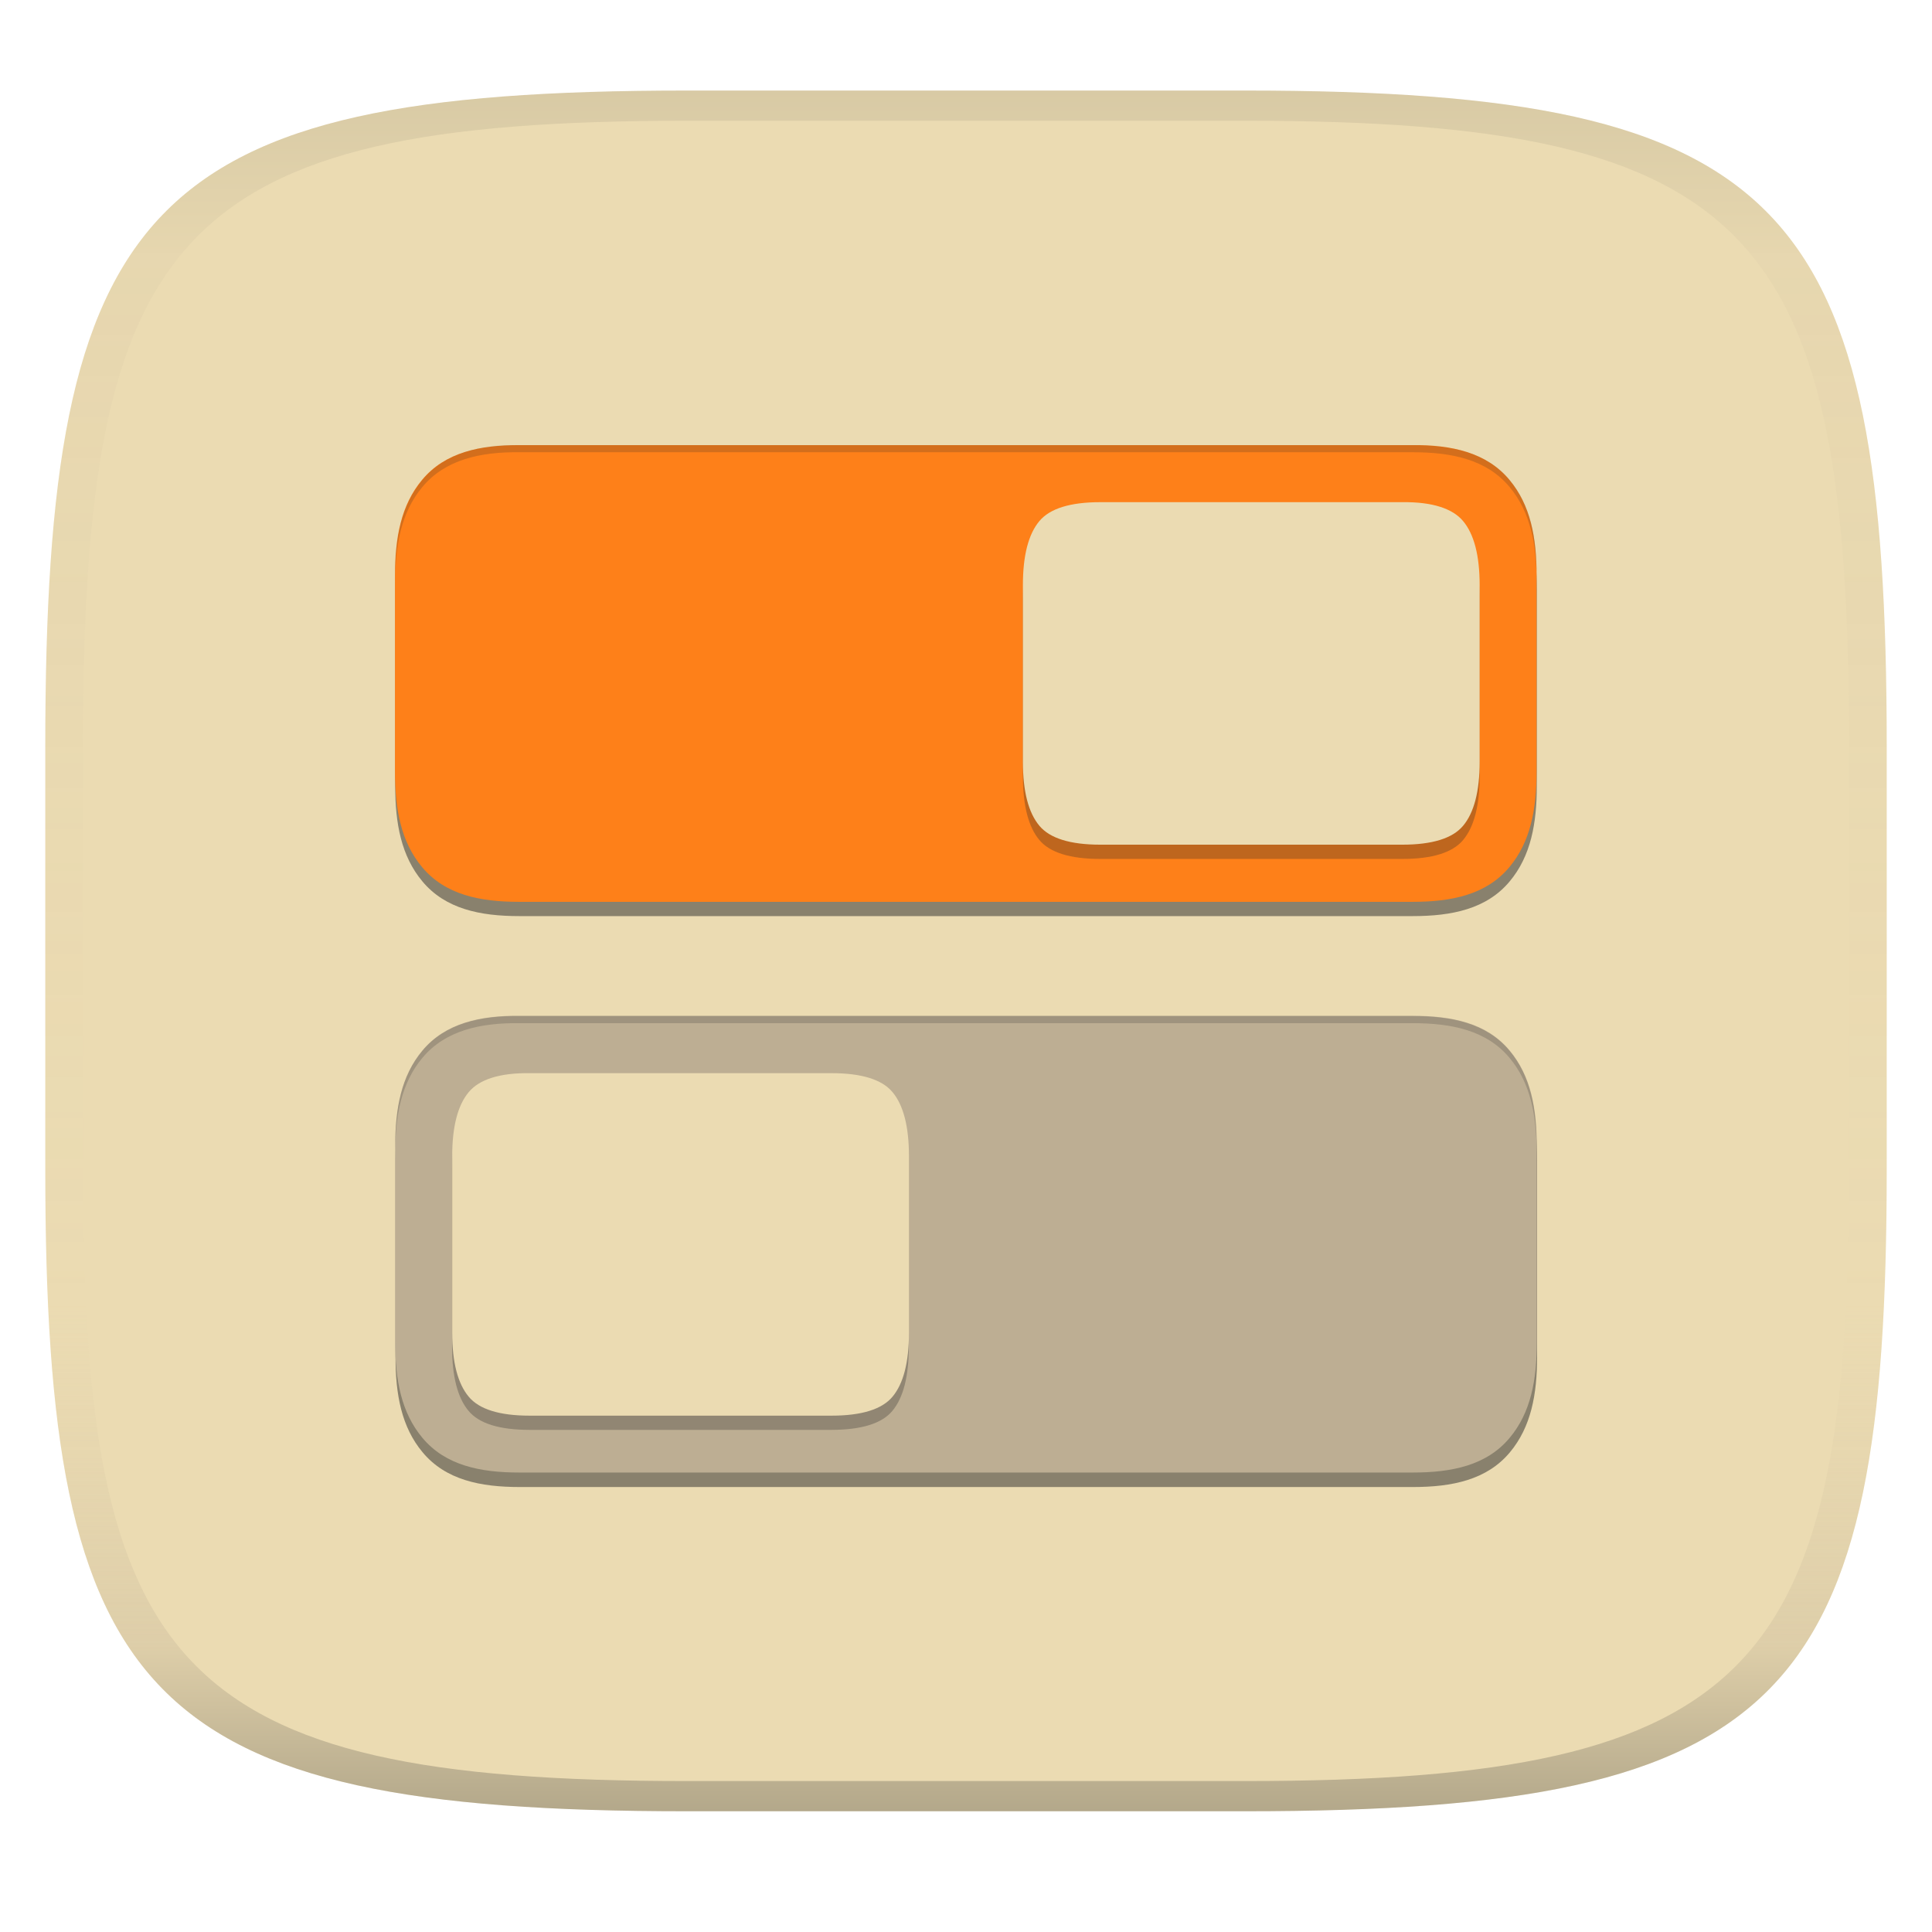
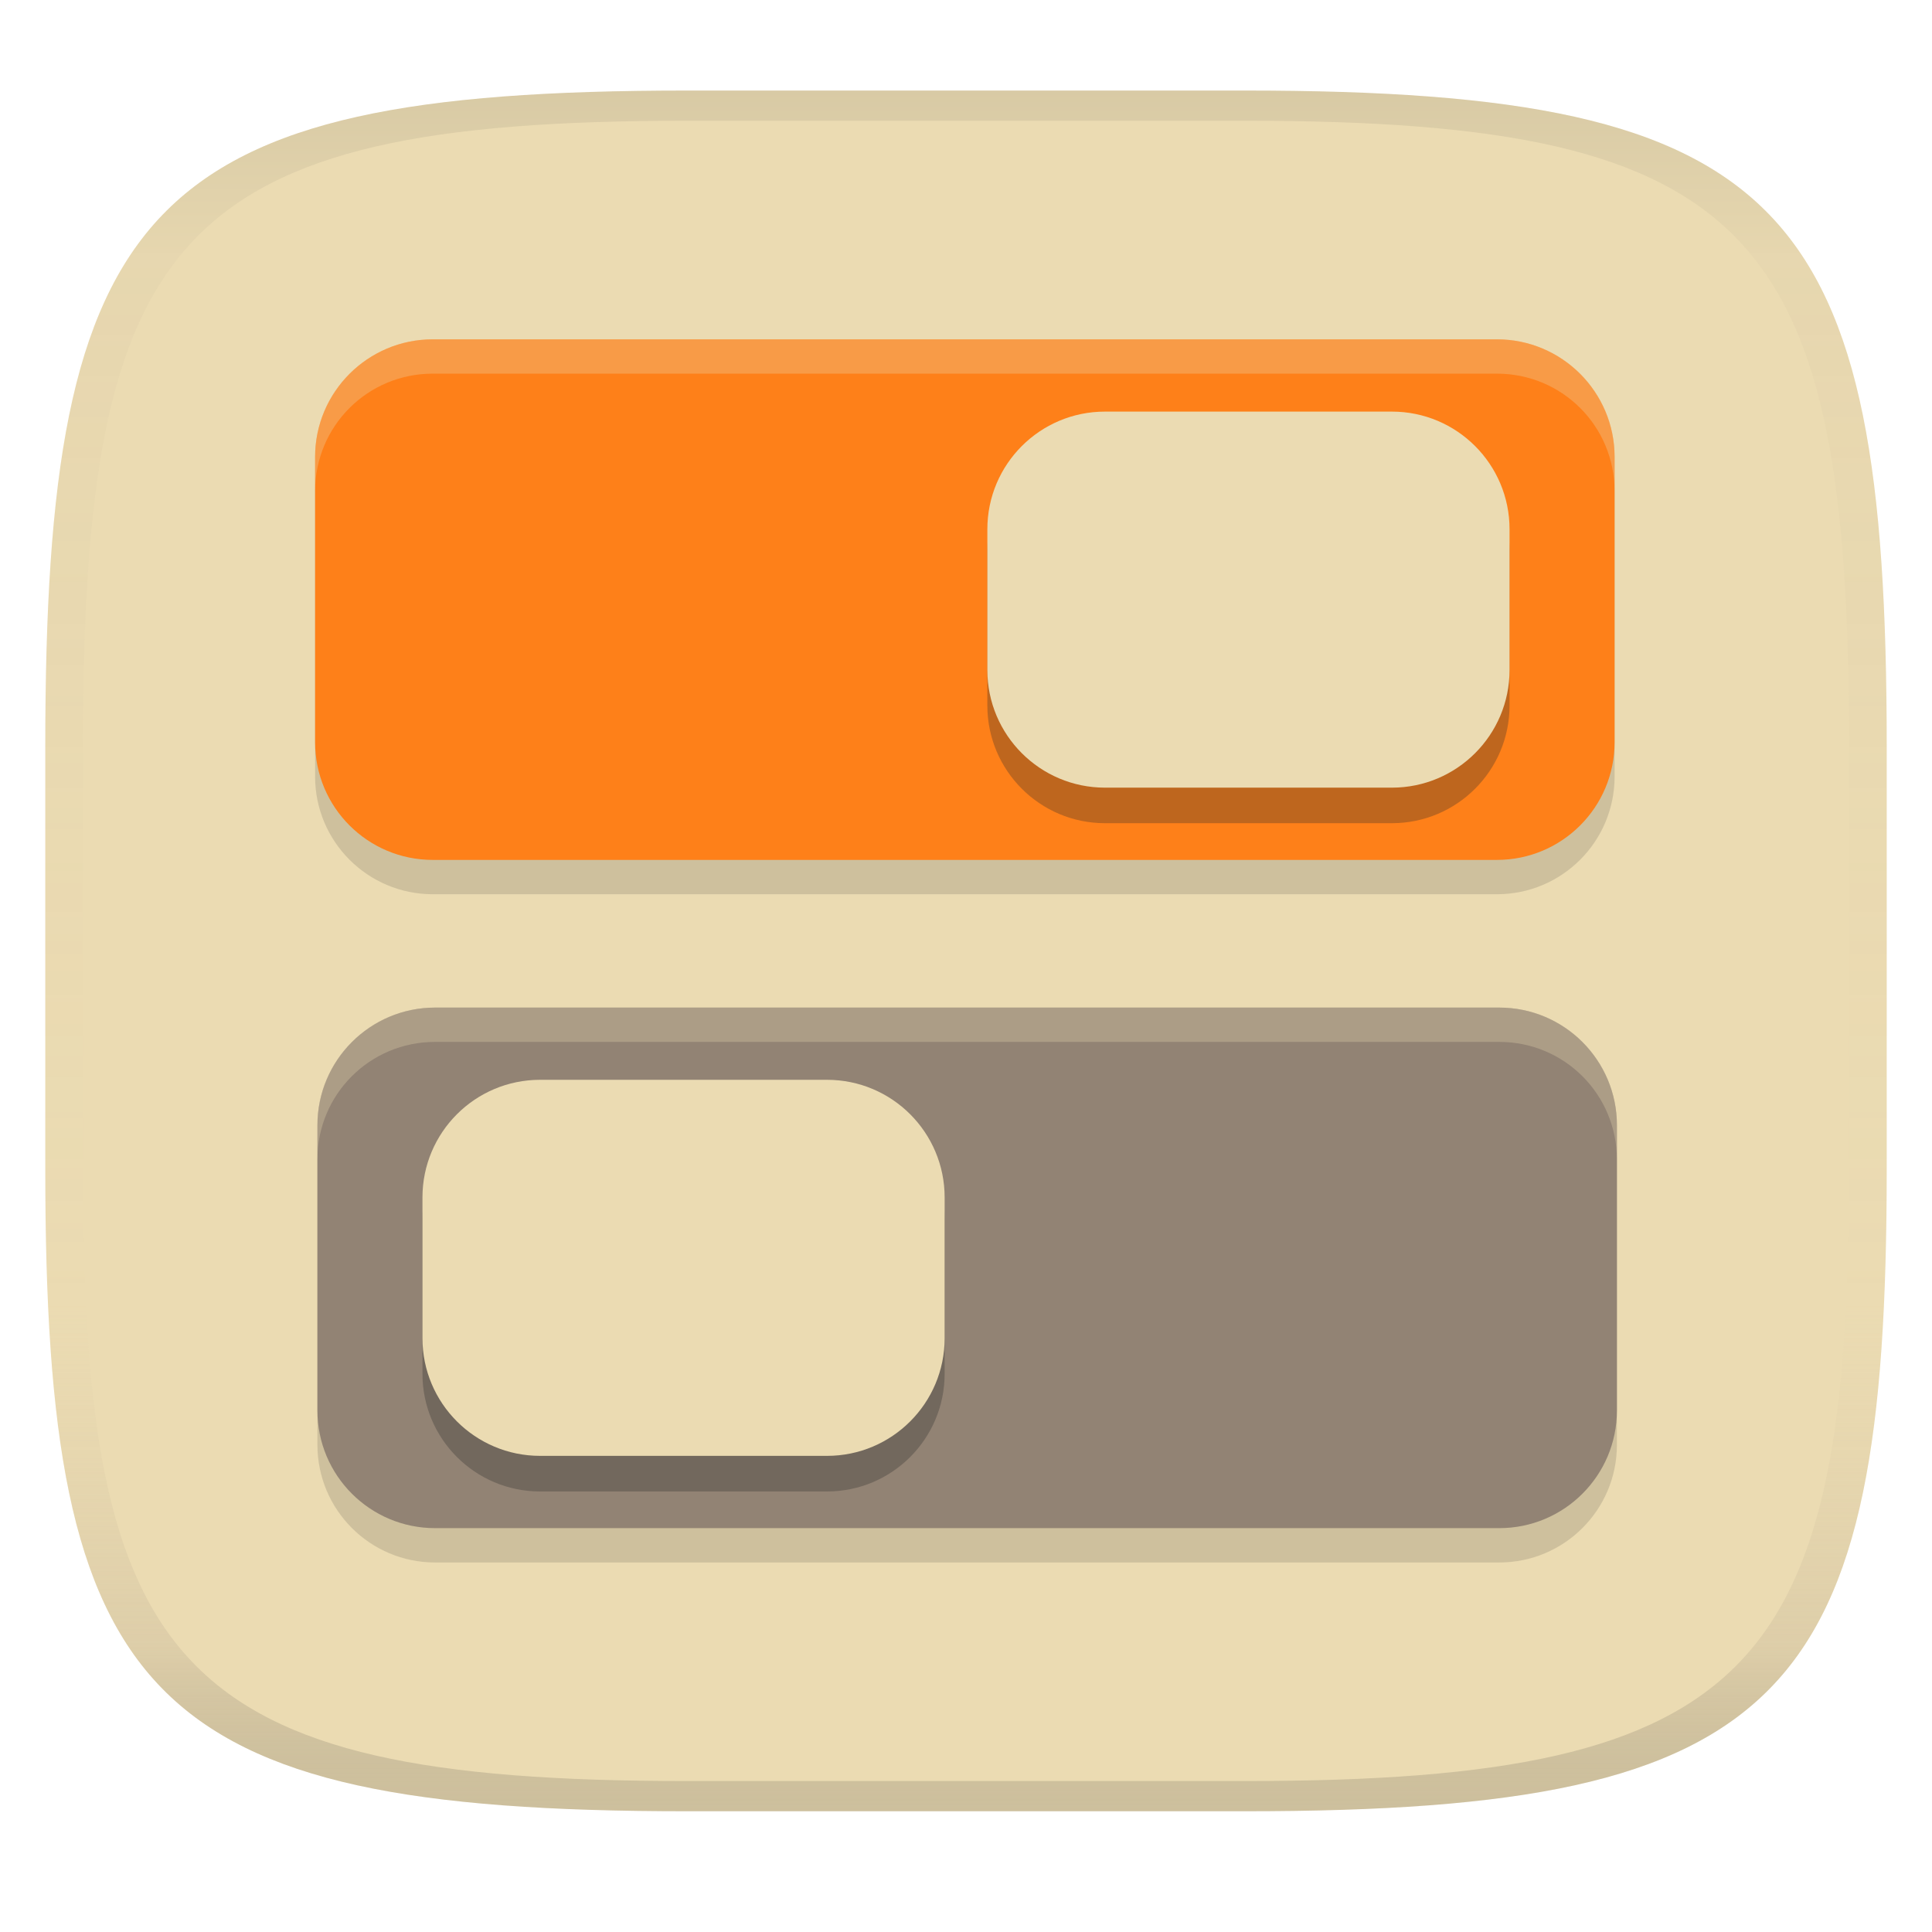
<svg xmlns="http://www.w3.org/2000/svg" width="256" height="256" version="1.1">
  <linearGradient id="b" x1=".5" x2=".5" y2="1" gradientTransform="matrix(244,0,0,228,5.981,12)" gradientUnits="userSpaceOnUse">
    <stop stop-color="#ebdbb2" offset="0" />
    <stop stop-color="#ebdbb2" offset="1" />
  </linearGradient>
  <defs>
    <linearGradient id="linearGradient31" x1=".5" x2=".5" y2="1" gradientTransform="matrix(244,0,0,228,5.988,12)" gradientUnits="userSpaceOnUse">
      <stop stop-color="#282828" stop-opacity=".1" offset="0" />
      <stop stop-color="#bdae93" stop-opacity=".1" offset=".1" />
      <stop stop-color="#d5c4a1" stop-opacity="0" offset=".702" />
      <stop stop-color="#bdae93" stop-opacity=".302" offset=".9" />
-       <stop stop-color="#282828" stop-opacity=".3" offset="1" />
+       <stop stop-color="#282828" stop-opacity=".15" offset="1" />
    </linearGradient>
  </defs>
  <path d="m165 12c72 0 85 15 85 87v56c0 70-13 85-85 85h-74c-72 0-85-15-85-85v-56c0-72 13-87 85-87z" fill="url(#b)" style="isolation:isolate" />
+   <rect x="41.752" y="49.513" width="172.19" height="68.977" ry="15.587" fill="#282828" opacity=".15" stroke-linecap="square" stroke-linejoin="round" stroke-miterlimit="0" stroke-width="5.223" style="paint-order:markers fill stroke" />
+   <rect x="41.752" y="44.965" width="172.19" height="68.977" ry="15.587" fill="#fe8019" stroke-linecap="square" stroke-linejoin="round" stroke-miterlimit="0" stroke-width="5.223" style="paint-order:markers fill stroke" />
+   <rect x="130.83" y="57.28" width="69.192" height="51.797" ry="15.587" fill="#282828" opacity=".3" stroke-linecap="square" stroke-linejoin="round" stroke-miterlimit="0" stroke-width="5.223" style="paint-order:markers fill stroke" />
+   <rect x="130.83" y="54.539" width="69.192" height="49.829" ry="15.587" fill="#ebdbb2" stroke-linecap="square" stroke-linejoin="round" stroke-miterlimit="0" stroke-width="5.223" style="paint-order:markers fill stroke" />
+   <path d="m57.338 44.965c-8.635 0-15.587 6.951-15.587 15.586v4.55c0-8.635 6.951-15.589 15.587-15.589h141.02c8.635 0 15.586 6.953 15.586 15.589v-4.55c0-8.635-6.951-15.586-15.586-15.586z" fill="#ebdbb2" opacity=".3" stroke-linecap="square" stroke-linejoin="round" stroke-miterlimit="0" stroke-width="5.223" style="paint-order:markers fill stroke" />
+   <rect transform="scale(-1,1)" x="-214.25" y="138.06" width="172.19" height="68.977" ry="15.587" fill="#282828" opacity=".15" stroke-linecap="square" stroke-linejoin="round" stroke-miterlimit="0" stroke-width="5.223" style="paint-order:markers fill stroke" />
+   <rect transform="scale(-1,1)" x="-214.25" y="133.51" width="172.19" height="68.977" ry="15.587" fill="#928374" stroke-linecap="square" stroke-linejoin="round" stroke-miterlimit="0" stroke-width="5.223" style="paint-order:markers fill stroke" />
+   <rect transform="scale(-1,1)" x="-125.17" y="145.83" width="69.192" height="51.797" ry="15.587" fill="#282828" opacity=".3" stroke-linecap="square" stroke-linejoin="round" stroke-miterlimit="0" stroke-width="5.223" style="paint-order:markers fill stroke" />
+   <rect transform="scale(-1,1)" x="-125.17" y="143.08" width="69.192" height="49.829" ry="15.587" fill="#ebdbb2" stroke-linecap="square" stroke-linejoin="round" stroke-miterlimit="0" stroke-width="5.223" style="paint-order:markers fill stroke" />
+   <path d="m198.66 133.51c8.635 0 15.586 6.951 15.586 15.586v4.55c0-8.635-6.951-15.589-15.586-15.589h-141.02c-8.635 0-15.587 6.953-15.587 15.589v-4.55c0-8.635 6.951-15.586 15.587-15.586z" fill="#ebdbb2" opacity=".3" stroke-linecap="square" stroke-linejoin="round" stroke-miterlimit="0" stroke-width="5.223" style="paint-order:markers fill stroke" />
  <path d="m91 12c-72 0-85 15-85 87v56c0 70 13 85 85 85h74c72 0 85-15 85-85v-56c0-72-13-87-85-87zm0 4h74c68 0 80 15 80 83v56c0 66-12 81-80 81h-74c-68 0-80-15-80-81v-56c0-68 12-83 80-83z" fill="url(#linearGradient31)" style="isolation:isolate" />
-   <path d="m68.87 60.87c-5.228-0.066-9.884 0.978-12.9 4.6-2.797 3.342-3.605 7.658-3.605 12.66v26c0 4.998 0.807 9.315 3.605 12.66 3.051 3.661 7.674 4.599 12.83 4.599h118.4c5.159 0 9.788-0.932 12.84-4.599 2.802-3.348 3.594-7.664 3.594-12.66v-26c0-4.992-0.792-9.308-3.594-12.66-3.056-3.669-7.685-4.6-12.84-4.6zm118.3 75.65c5.228-0.067 9.884 0.977 12.9 4.599 2.797 3.343 3.605 7.659 3.605 12.66v26c0 4.999-0.807 9.315-3.605 12.66-3.051 3.662-7.674 4.6-12.83 4.6h-118.4c-5.159 0-9.788-0.932-12.84-4.6-2.802-3.348-3.594-7.664-3.594-12.66v-26c0-4.992 0.792-9.309 3.594-12.66 3.056-3.669 7.685-4.599 12.84-4.599z" fill="#282828" opacity=".5" stroke-width="1.045" style="isolation:isolate" />
-   <path d="m187.1 58.98c5.228-0.066 9.884 0.977 12.9 4.599 2.797 3.342 3.605 7.659 3.605 12.66v26c0 4.999-0.807 9.315-3.605 12.66-3.051 3.662-7.674 4.6-12.83 4.6h-118.4c-5.159 0-9.788-0.931-12.84-4.6-2.802-3.347-3.594-7.663-3.594-12.66v-26c0-4.993 0.792-9.309 3.594-12.66 3.056-3.669 7.685-4.599 12.84-4.599z" fill="#fe8019" stroke-width="1.045" style="isolation:isolate" />
-   <path d="m68.87 134.6c-5.228-0.066-9.884 0.977-12.9 4.599-2.797 3.342-3.605 7.658-3.605 12.66v26c0 4.998 0.807 9.314 3.605 12.66 3.051 3.662 7.674 4.599 12.83 4.599h118.4c5.159 0 9.788-0.931 12.84-4.599 2.802-3.348 3.594-7.664 3.594-12.66v-26c0-4.992-0.792-9.308-3.594-12.66-3.056-3.669-7.685-4.599-12.84-4.599z" fill="#bdae93" stroke-width="1.045" style="isolation:isolate" />
-   <path d="m145.8 68.43c-4.001 0-6.694 0.847-8.075 2.503-1.449 1.725-2.185 4.555-2.185 8.489v23.4c0 3.933 0.736 6.763 2.185 8.487 1.381 1.656 4.074 2.505 8.075 2.505h40c4.002 0 6.688-0.85 8.067-2.505 1.449-1.725 2.195-4.554 2.195-8.487v-23.4c0-3.934-0.746-6.765-2.195-8.489-1.379-1.657-4.065-2.553-8.067-2.503zm-75.64 75.65c-4.002-0.05-6.687 0.848-8.067 2.503-1.449 1.726-2.193 4.555-2.193 8.489v23.4c0 3.934 0.744 6.764 2.193 8.487 1.38 1.657 4.065 2.505 8.067 2.505h40c4.001 0 6.694-0.849 8.075-2.505 1.449-1.724 2.185-4.553 2.185-8.487v-23.4c0-3.934-0.736-6.764-2.185-8.489-1.381-1.656-4.074-2.503-8.075-2.503z" fill="#282828" opacity=".3" stroke-width="1.045" style="isolation:isolate" />
-   <path d="m68.87 58.98c-5.229-0.066-9.884 0.976-12.9 4.598-2.797 3.342-3.605 7.658-3.605 12.66v0.945c0-4.998 0.807-9.315 3.605-12.66 3.018-3.623 7.672-4.664 12.9-4.598h118.3c5.159 0 9.789 0.93 12.85 4.598 2.803 3.348 3.593 7.664 3.593 12.66v-0.945c0-4.993-0.791-9.309-3.593-12.66-3.056-3.669-7.686-4.598-12.85-4.598zm0 75.65c-5.229-0.066-9.884 0.975-12.9 4.598-2.797 3.342-3.605 7.658-3.605 12.66v0.945c0-4.998 0.807-9.314 3.605-12.66 3.018-3.622 7.672-4.664 12.9-4.597h118.3c5.159 0 9.789 0.93 12.85 4.597 2.803 3.349 3.593 7.665 3.593 12.66v-0.945c0-4.992-0.791-9.309-3.593-12.66-3.056-3.67-7.686-4.598-12.85-4.598z" fill="#282828" opacity=".2" stroke-width="1.045" style="isolation:isolate" />
-   <path d="m70.18 142.2c-4.002-0.051-6.686 0.847-8.066 2.504-1.449 1.725-2.195 4.554-2.195 8.487v23.4c0 3.933 0.746 6.763 2.195 8.488 1.38 1.656 4.064 2.503 8.066 2.503h40c4.001 0 6.694-0.847 8.075-2.503 1.449-1.726 2.186-4.555 2.186-8.488v-23.4c0-3.933-0.738-6.763-2.186-8.487-1.381-1.657-4.074-2.504-8.075-2.504z" fill="#ebdbb2" stroke-width="1.045" style="isolation:isolate" />
-   <path d="m185.8 66.54c4.002-0.05 6.687 0.848 8.066 2.504 1.449 1.726 2.195 4.555 2.195 8.488v23.4c0 3.933-0.746 6.763-2.195 8.488-1.379 1.657-4.064 2.504-8.066 2.504h-40c-4.001 0-6.694-0.847-8.075-2.504-1.449-1.726-2.186-4.555-2.186-8.488v-23.4c0-3.933 0.738-6.763 2.186-8.488 1.381-1.656 4.074-2.504 8.075-2.504z" fill="#ebdbb2" stroke-width="1.045" style="isolation:isolate" />
</svg>
